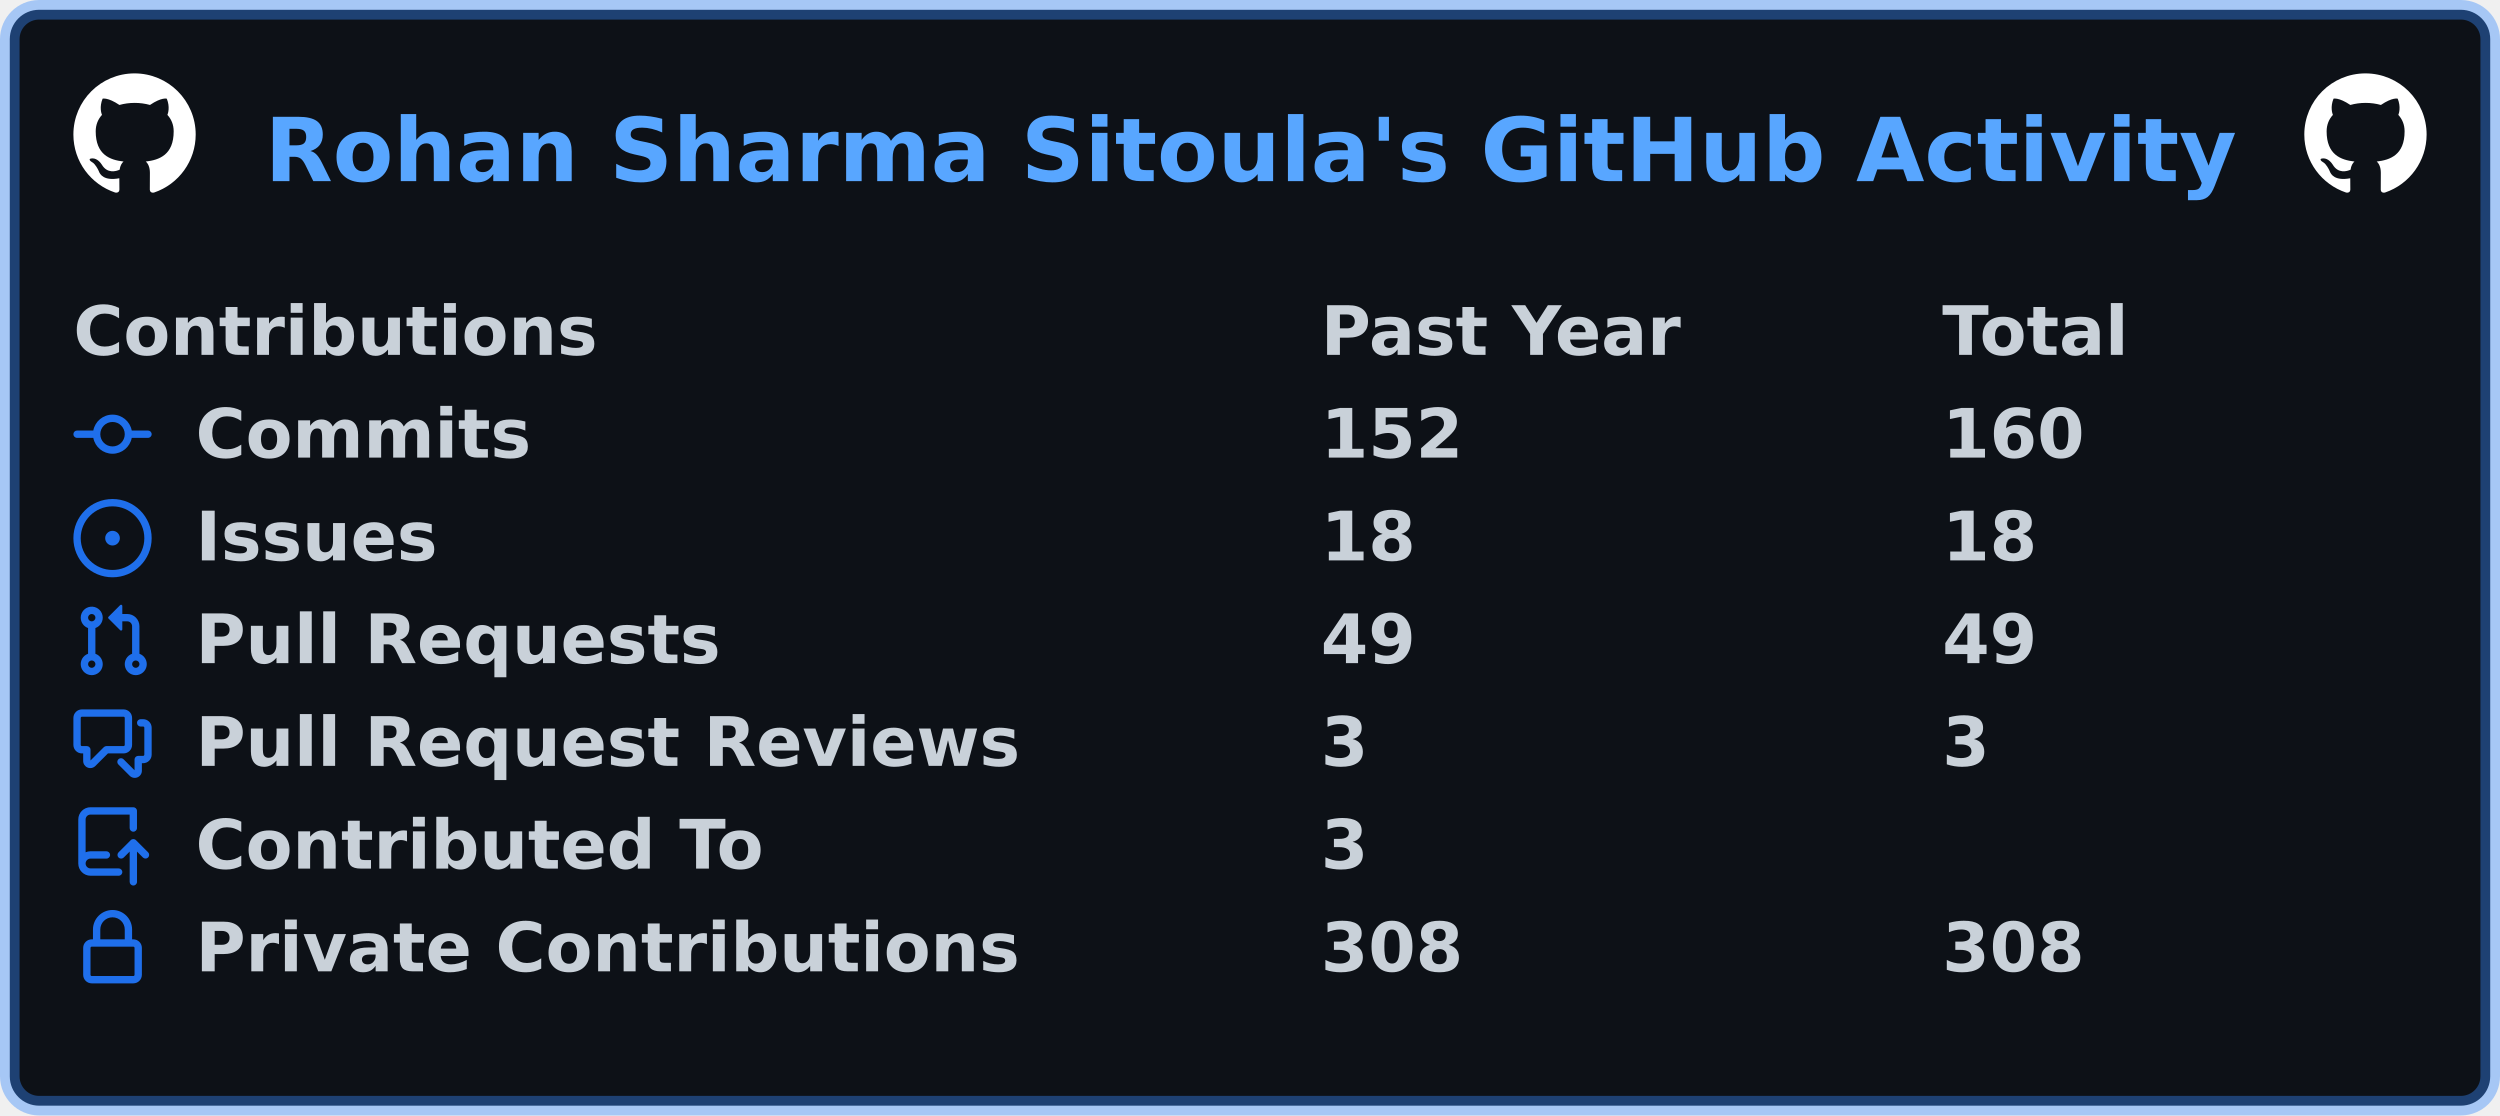
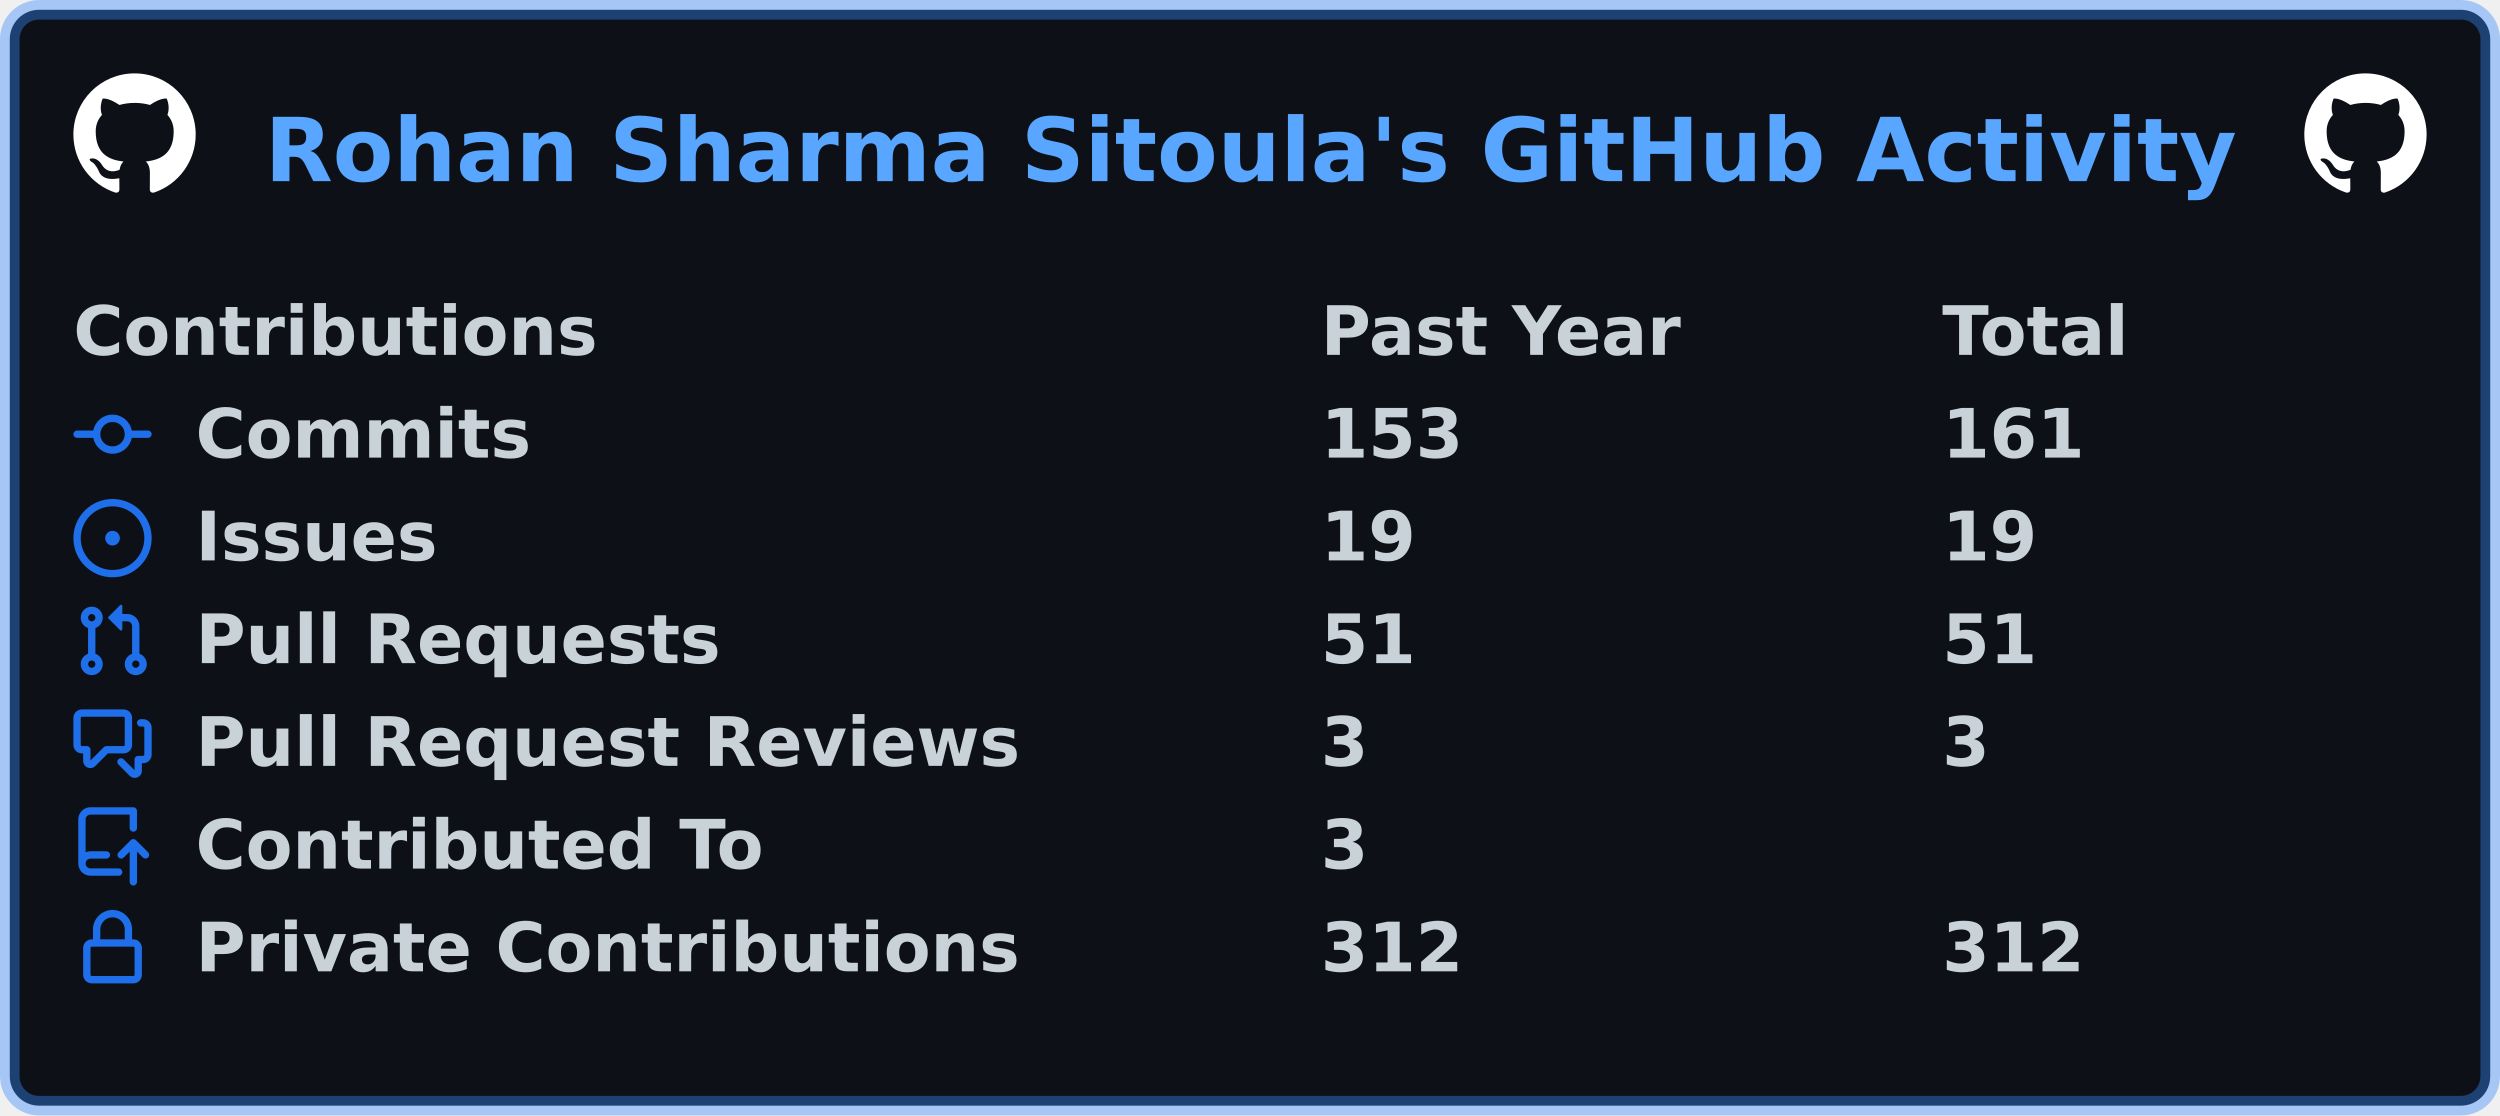
<svg xmlns="http://www.w3.org/2000/svg" width="511" height="228" viewBox="0 0 511 228" lang="en" xml:lang="en">
  <rect x="2" y="2" stroke-width="4" rx="6" width="507" height="224" stroke="rgba(56,139,253,0.4)" fill="#0d1117" />
  <g font-weight="600" font-size="110pt" font-family="Verdana,Geneva,DejaVu Sans,sans-serif" text-rendering="geometricPrecision">
    <text x="440" y="301" lengthAdjust="spacingAndGlyphs" textLength="3266" transform="scale(0.123)" fill="#58a6ff">Rohan Sharma Sitoula's GitHub Activity</text>
    <svg x="15" y="15" width="25" height="25" viewBox="0 0 16 16">
      <path fill="#ffffff" fill-rule="evenodd" d="M8 0C3.58 0 0 3.58 0 8c0 3.54 2.29 6.53 5.47 7.59.4.07.55-.17.55-.38 0-.19-.01-.82-.01-1.49-2.01.37-2.53-.49-2.69-.94-.09-.23-.48-.94-.82-1.13-.28-.15-.68-.52-.01-.53.63-.01 1.08.58 1.23.82.72 1.21 1.87.87 2.33.66.07-.52.28-.87.51-1.07-1.78-.2-3.64-.89-3.64-3.95 0-.87.31-1.59.82-2.15-.08-.2-.36-1.02.08-2.12 0 0 .67-.21 2.2.82.64-.18 1.32-.27 2-.27.68 0 1.36.09 2 .27 1.53-1.04 2.2-.82 2.2-.82.44 1.1.16 1.92.08 2.12.51.56.82 1.27.82 2.15 0 3.07-1.87 3.75-3.65 3.95.29.25.54.73.54 1.48 0 1.07-.01 1.93-.01 2.2 0 .21.15.46.55.38A8.013 8.013 0 0016 8c0-4.42-3.58-8-8-8z" />
    </svg>
    <svg x="471" y="15" width="25" height="25" viewBox="0 0 16 16">
      <path fill="#ffffff" fill-rule="evenodd" d="M8 0C3.58 0 0 3.58 0 8c0 3.54 2.29 6.53 5.47 7.59.4.07.55-.17.55-.38 0-.19-.01-.82-.01-1.49-2.01.37-2.53-.49-2.69-.94-.09-.23-.48-.94-.82-1.13-.28-.15-.68-.52-.01-.53.63-.01 1.08.58 1.23.82.72 1.21 1.87.87 2.33.66.07-.52.28-.87.51-1.07-1.78-.2-3.64-.89-3.64-3.95 0-.87.31-1.59.82-2.15-.08-.2-.36-1.02.08-2.12 0 0 .67-.21 2.2.82.64-.18 1.32-.27 2-.27.68 0 1.36.09 2 .27 1.53-1.04 2.2-.82 2.2-.82.44 1.1.16 1.92.08 2.12.51.56.82 1.27.82 2.15 0 3.07-1.87 3.75-3.65 3.95.29.25.54.73.54 1.48 0 1.07-.01 1.93-.01 2.2 0 .21.15.46.55.38A8.013 8.013 0 0016 8c0-4.42-3.58-8-8-8z" />
    </svg>
    <g transform="translate(0, 60)" fill="#c9d1d9">
      <g transform="translate(15, 0)">
        <g transform="scale(0.095)">
          <text x="0" y="132" textLength="1112" lengthAdjust="spacingAndGlyphs">Contributions</text>
          <text x="2684" y="132" textLength="774" lengthAdjust="spacingAndGlyphs">Past Year</text>
          <text x="4021" y="132" textLength="414" lengthAdjust="spacingAndGlyphs">Total</text>
        </g>
      </g>
      <g transform="translate(15, 21)">
        <path fill="#1f6feb" fill-rule="evenodd" d="M10.5 7.75a2.5 2.5 0 11-5 0 2.5 2.5 0 015 0zm1.43.75a4.002 4.002 0 01-7.86 0H.75a.75.75 0 110-1.5h3.32a4.001 4.001 0 017.86 0h3.32a.75.75 0 110 1.5h-3.32z" />
        <g transform="scale(0.095)">
          <text lengthAdjust="spacingAndGlyphs" textLength="734" x="263" y="132">Commits</text>
-           <text lengthAdjust="spacingAndGlyphs" textLength="315" x="2684" y="132">152</text>
-           <text lengthAdjust="spacingAndGlyphs" textLength="315" x="4021" y="132">160</text>
+           <text lengthAdjust="spacingAndGlyphs" textLength="315" x="2684" y="132">153</text>
+           <text lengthAdjust="spacingAndGlyphs" textLength="315" x="4021" y="132">161</text>
        </g>
      </g>
      <g transform="translate(15, 42)">
        <path fill="#1f6feb" d="M8 9.5a1.5 1.5 0 100-3 1.5 1.5 0 000 3z" />
        <path fill="#1f6feb" fill-rule="evenodd" d="M8 0a8 8 0 100 16A8 8 0 008 0zM1.5 8a6.5 6.5 0 1113 0 6.5 6.5 0 01-13 0z" />
        <g transform="scale(0.095)">
          <text lengthAdjust="spacingAndGlyphs" textLength="512" x="263" y="132">Issues</text>
-           <text lengthAdjust="spacingAndGlyphs" textLength="210" x="2684" y="132">18</text>
-           <text lengthAdjust="spacingAndGlyphs" textLength="210" x="4021" y="132">18</text>
+           <text lengthAdjust="spacingAndGlyphs" textLength="210" x="2684" y="132">19</text>
+           <text lengthAdjust="spacingAndGlyphs" textLength="210" x="4021" y="132">19</text>
        </g>
      </g>
      <g transform="translate(15, 63)">
        <path fill="#1f6feb" fill-rule="evenodd" d="M7.177 3.073L9.573.677A.25.25 0 0110 .854v4.792a.25.25 0 01-.427.177L7.177 3.427a.25.25 0 010-.354zM3.75 2.5a.75.75 0 100 1.5.75.75 0 000-1.5zm-2.25.75a2.25 2.25 0 113 2.122v5.256a2.251 2.251 0 11-1.5 0V5.372A2.25 2.25 0 011.5 3.25zM11 2.5h-1V4h1a1 1 0 011 1v5.628a2.251 2.251 0 101.5 0V5A2.5 2.5 0 0011 2.5zm1 10.25a.75.75 0 111.5 0 .75.75 0 01-1.5 0zM3.75 12a.75.75 0 100 1.5.75.75 0 000-1.5z" />
        <g transform="scale(0.095)">
          <text lengthAdjust="spacingAndGlyphs" textLength="1113" x="263" y="132">Pull Requests</text>
-           <text lengthAdjust="spacingAndGlyphs" textLength="210" x="2684" y="132">49</text>
-           <text lengthAdjust="spacingAndGlyphs" textLength="210" x="4021" y="132">49</text>
+           <text lengthAdjust="spacingAndGlyphs" textLength="210" x="2684" y="132">51</text>
+           <text lengthAdjust="spacingAndGlyphs" textLength="210" x="4021" y="132">51</text>
        </g>
      </g>
      <g transform="translate(15, 84)">
        <path fill="#1f6feb" fill-rule="evenodd" d="M1.5 2.75a.25.25 0 01.25-.25h8.5a.25.25 0 01.25.25v5.5a.25.25 0 01-.25.25h-3.5a.75.75 0 00-.53.22L3.5 11.44V9.25a.75.75 0 00-.75-.75h-1a.25.25 0 01-.25-.25v-5.5zM1.75 1A1.75 1.75 0 000 2.75v5.5C0 9.216.784 10 1.75 10H2v1.543a1.457 1.457 0 002.487 1.03L7.061 10h3.189A1.75 1.75 0 0012 8.25v-5.5A1.75 1.75 0 0010.25 1h-8.5zM14.5 4.75a.25.25 0 00-.25-.25h-.5a.75.75 0 110-1.5h.5c.966 0 1.75.784 1.75 1.75v5.5A1.75 1.75 0 0114.25 12H14v1.543a1.457 1.457 0 01-2.487 1.03L9.22 12.28a.75.75 0 111.06-1.06l2.22 2.22v-2.19a.75.75 0 01.75-.75h1a.25.25 0 00.25-.25v-5.5z" />
        <g transform="scale(0.095)">
          <text lengthAdjust="spacingAndGlyphs" textLength="1762" x="263" y="132">Pull Request Reviews</text>
          <text lengthAdjust="spacingAndGlyphs" textLength="105" x="2684" y="132">3</text>
          <text lengthAdjust="spacingAndGlyphs" textLength="105" x="4021" y="132">3</text>
        </g>
      </g>
      <g transform="translate(15, 105)">
        <path fill="#1f6feb" fill-rule="evenodd" d="M1 2.5A2.5 2.5 0 013.5 0h8.75a.75.75 0 01.75.75v3.5a.75.75 0 01-1.5 0V1.5h-8a1 1 0 00-1 1v6.708A2.492 2.492 0 013.5 9h3.25a.75.75 0 010 1.5H3.5a1 1 0 100 2h5.75a.75.75 0 010 1.5H3.5A2.5 2.5 0 011 11.5v-9zm13.23 7.79a.75.75 0 001.06-1.06l-2.505-2.505a.75.75 0 00-1.06 0L9.22 9.229a.75.75 0 001.06 1.061l1.225-1.224v6.184a.75.75 0 001.5 0V9.066l1.224 1.224z" />
        <g transform="scale(0.095)">
          <text lengthAdjust="spacingAndGlyphs" textLength="1234" x="263" y="132">Contributed To</text>
          <text lengthAdjust="spacingAndGlyphs" textLength="105" x="2684" y="132">3</text>
        </g>
      </g>
      <g transform="translate(15, 126)">
        <path fill="#1f6feb" fill-rule="evenodd" d="M4 4v2h-.25A1.75 1.75 0 002 7.75v5.5c0 .966.784 1.75 1.75 1.75h8.5A1.75 1.75 0 0014 13.25v-5.5A1.75 1.75 0 0012.25 6H12V4a4 4 0 10-8 0zm6.5 2V4a2.5 2.5 0 00-5 0v2h5zM12 7.5h.25a.25.25 0 01.25.25v5.5a.25.25 0 01-.25.25h-8.5a.25.25 0 01-.25-.25v-5.5a.25.25 0 01.25-.25H12z" />
        <g transform="scale(0.095)">
          <text lengthAdjust="spacingAndGlyphs" textLength="1742" x="263" y="132">Private Contributions</text>
-           <text lengthAdjust="spacingAndGlyphs" textLength="315" x="2684" y="132">308</text>
-           <text lengthAdjust="spacingAndGlyphs" textLength="315" x="4021" y="132">308</text>
+           <text lengthAdjust="spacingAndGlyphs" textLength="315" x="2684" y="132">312</text>
+           <text lengthAdjust="spacingAndGlyphs" textLength="315" x="4021" y="132">312</text>
        </g>
      </g>
    </g>
  </g>
</svg>
